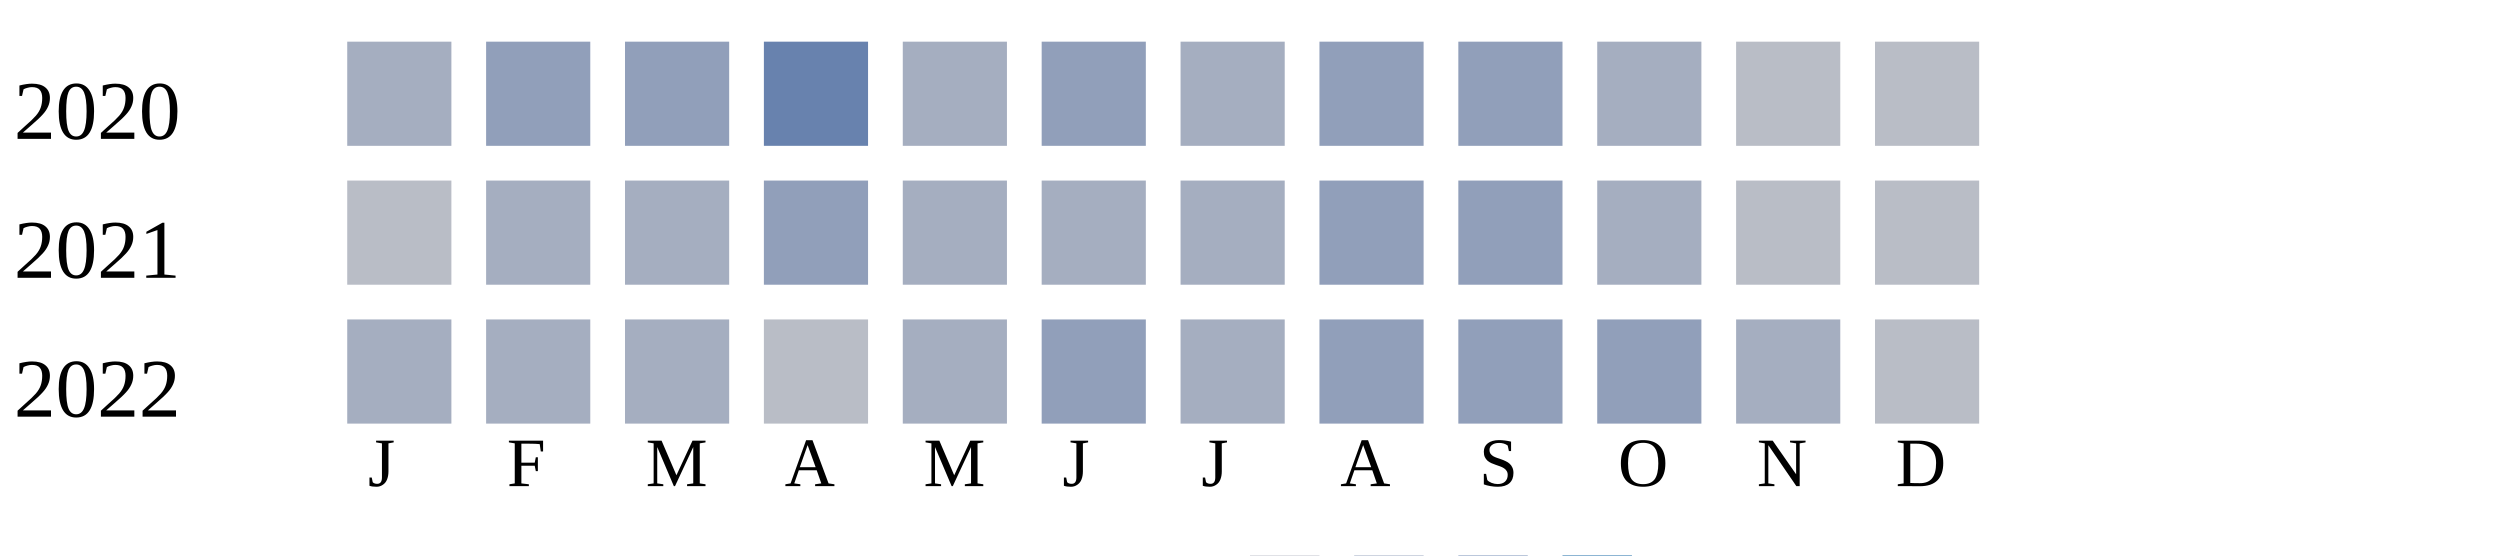
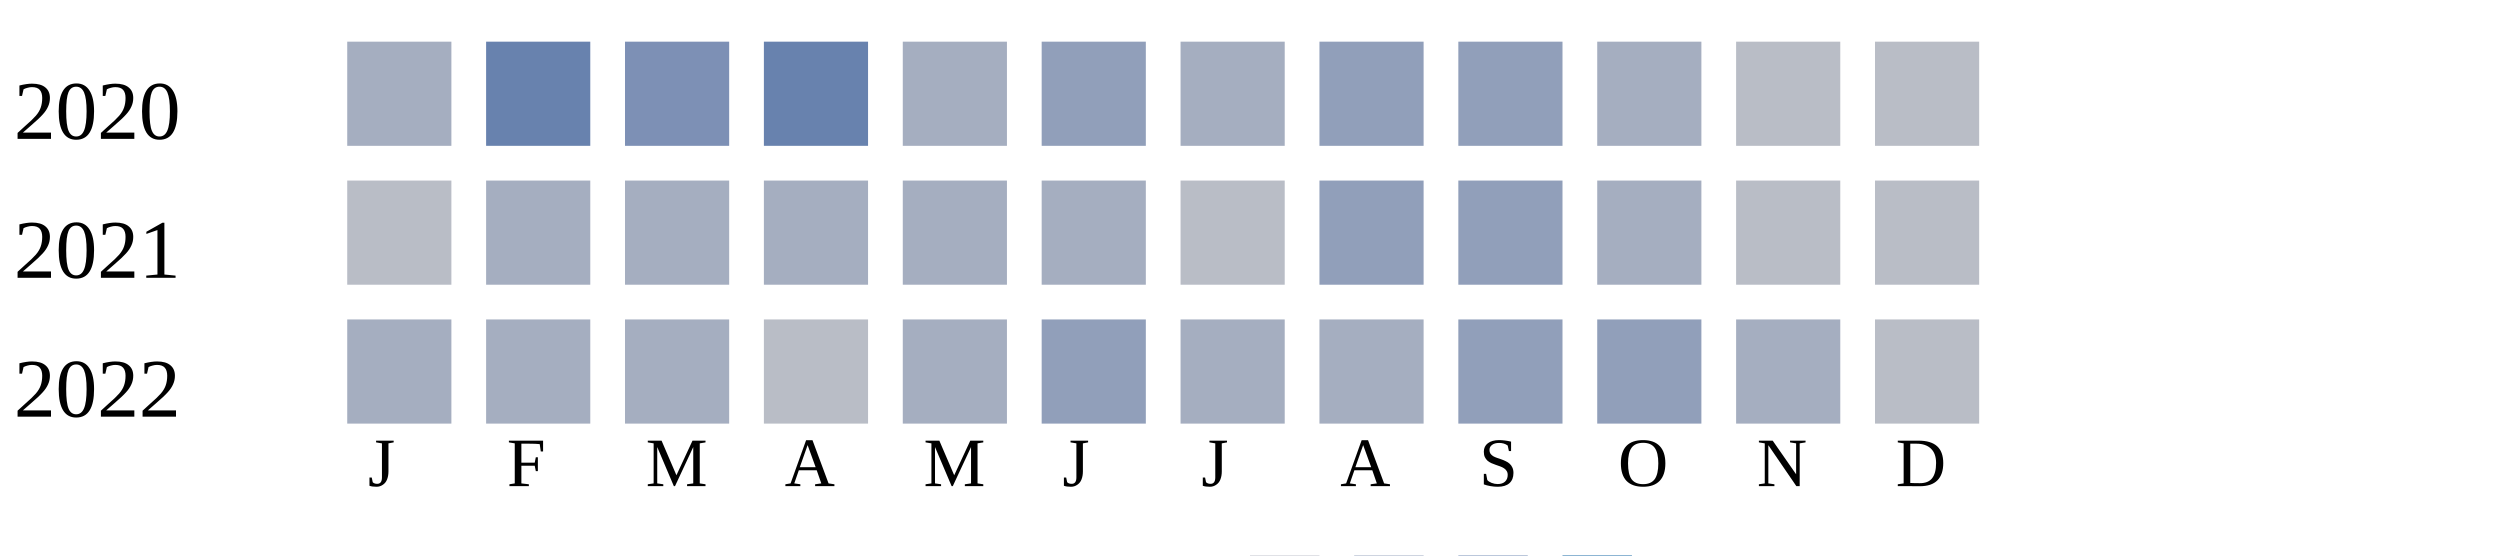
<svg xmlns="http://www.w3.org/2000/svg" width="360" height="80">
  <g transform="translate(0 0)">
    <text x="2" y="20">2020</text>
    <rect x="50" y="6" width="15" height="15" fill="#a5aec0" />
-     <rect x="70" y="6" width="15" height="15" fill="#919fba" />
-     <rect x="90" y="6" width="15" height="15" fill="#919fba" />
+     <rect x="70" y="6" width="15" height="15" fill="#6882ae" />
+     <rect x="90" y="6" width="15" height="15" fill="#7d90b5" />
    <rect x="110" y="6" width="15" height="15" fill="#6882ae" />
    <rect x="130" y="6" width="15" height="15" fill="#a5aec0" />
    <rect x="150" y="6" width="15" height="15" fill="#919fba" />
    <rect x="170" y="6" width="15" height="15" fill="#a5aec0" />
    <rect x="190" y="6" width="15" height="15" fill="#919fba" />
    <rect x="210" y="6" width="15" height="15" fill="#919fba" />
    <rect x="230" y="6" width="15" height="15" fill="#a5aec0" />
    <rect x="250" y="6" width="15" height="15" fill="#b9bdc6" />
    <rect x="270" y="6" width="15" height="15" fill="#b9bdc6" />
  </g>
  <g transform="translate(0 20)">
    <text x="2" y="20">2021</text>
    <rect x="50" y="6" width="15" height="15" fill="#b9bdc6" />
    <rect x="70" y="6" width="15" height="15" fill="#a5aec0" />
    <rect x="90" y="6" width="15" height="15" fill="#a5aec0" />
-     <rect x="110" y="6" width="15" height="15" fill="#919fba" />
+     <rect x="110" y="6" width="15" height="15" fill="#a5aec0" />
    <rect x="130" y="6" width="15" height="15" fill="#a5aec0" />
    <rect x="150" y="6" width="15" height="15" fill="#a5aec0" />
-     <rect x="170" y="6" width="15" height="15" fill="#a5aec0" />
+     <rect x="170" y="6" width="15" height="15" fill="#b9bdc6" />
    <rect x="190" y="6" width="15" height="15" fill="#919fba" />
    <rect x="210" y="6" width="15" height="15" fill="#919fba" />
    <rect x="230" y="6" width="15" height="15" fill="#a5aec0" />
    <rect x="250" y="6" width="15" height="15" fill="#b9bdc6" />
    <rect x="270" y="6" width="15" height="15" fill="#b9bdc6" />
  </g>
  <g transform="translate(0 40)">
    <text x="2" y="20">2022</text>
    <rect x="50" y="6" width="15" height="15" fill="#a5aec0" />
    <rect x="70" y="6" width="15" height="15" fill="#a5aec0" />
    <rect x="90" y="6" width="15" height="15" fill="#a5aec0" />
    <rect x="110" y="6" width="15" height="15" fill="#b9bdc6" />
    <rect x="130" y="6" width="15" height="15" fill="#a5aec0" />
    <rect x="150" y="6" width="15" height="15" fill="#919fba" />
    <rect x="170" y="6" width="15" height="15" fill="#a5aec0" />
-     <rect x="190" y="6" width="15" height="15" fill="#919fba" />
+     <rect x="190" y="6" width="15" height="15" fill="#a5aec0" />
    <rect x="210" y="6" width="15" height="15" fill="#919fba" />
    <rect x="230" y="6" width="15" height="15" fill="#919fba" />
    <rect x="250" y="6" width="15" height="15" fill="#a5aec0" />
    <rect x="270" y="6" width="15" height="15" fill="#b9bdc6" />
  </g>
  <text style="font-size: 10px; text-align: center" x="53" y="70">J</text>
  <text style="font-size: 10px; text-align: center" x="73" y="70">F</text>
  <text style="font-size: 10px; text-align: center" x="93" y="70">M</text>
  <text style="font-size: 10px; text-align: center" x="113" y="70">A</text>
  <text style="font-size: 10px; text-align: center" x="133" y="70">M</text>
  <text style="font-size: 10px; text-align: center" x="153" y="70">J</text>
  <text style="font-size: 10px; text-align: center" x="173" y="70">J</text>
  <text style="font-size: 10px; text-align: center" x="193" y="70">A</text>
  <text style="font-size: 10px; text-align: center" x="213" y="70">S</text>
  <text style="font-size: 10px; text-align: center" x="233" y="70">O</text>
  <text style="font-size: 10px; text-align: center" x="253" y="70">N</text>
  <text style="font-size: 10px; text-align: center" x="273" y="70">D</text>
  <text style="font-size: 10px;" x="155" y="89">Less</text>
  <rect fill="#b9bdc6" width="10" height="10" x="180" y="80" />
  <rect fill="#919fba" width="10" height="10" x="195" y="80" />
  <rect fill="#6882ae" width="10" height="10" x="210" y="80" />
  <rect fill="#005a9c" width="10" height="10" x="225" y="80" />
  <text x="240" y="89" style="font-size: 10px;">More</text>
</svg>
